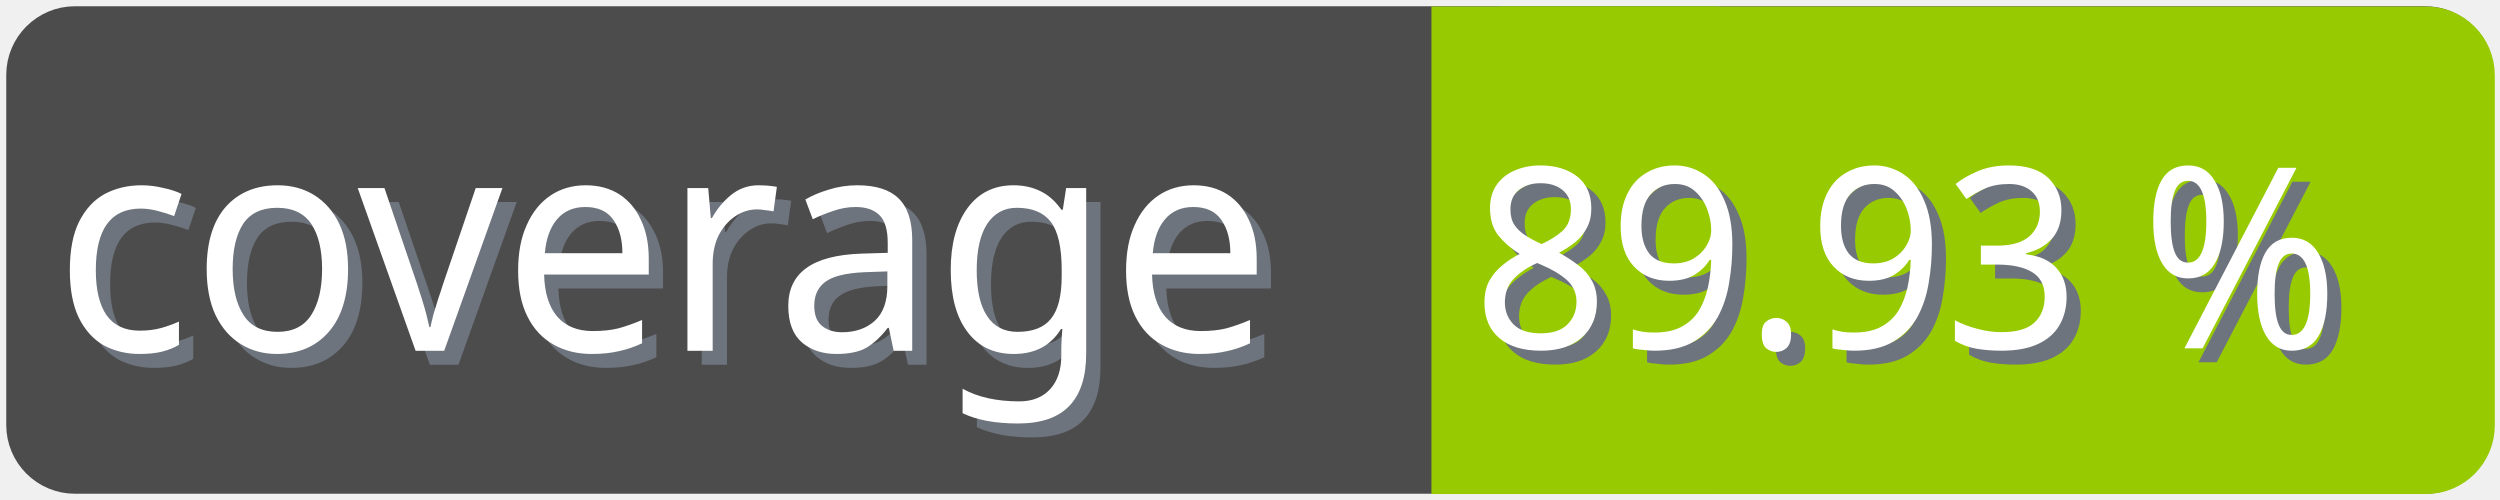
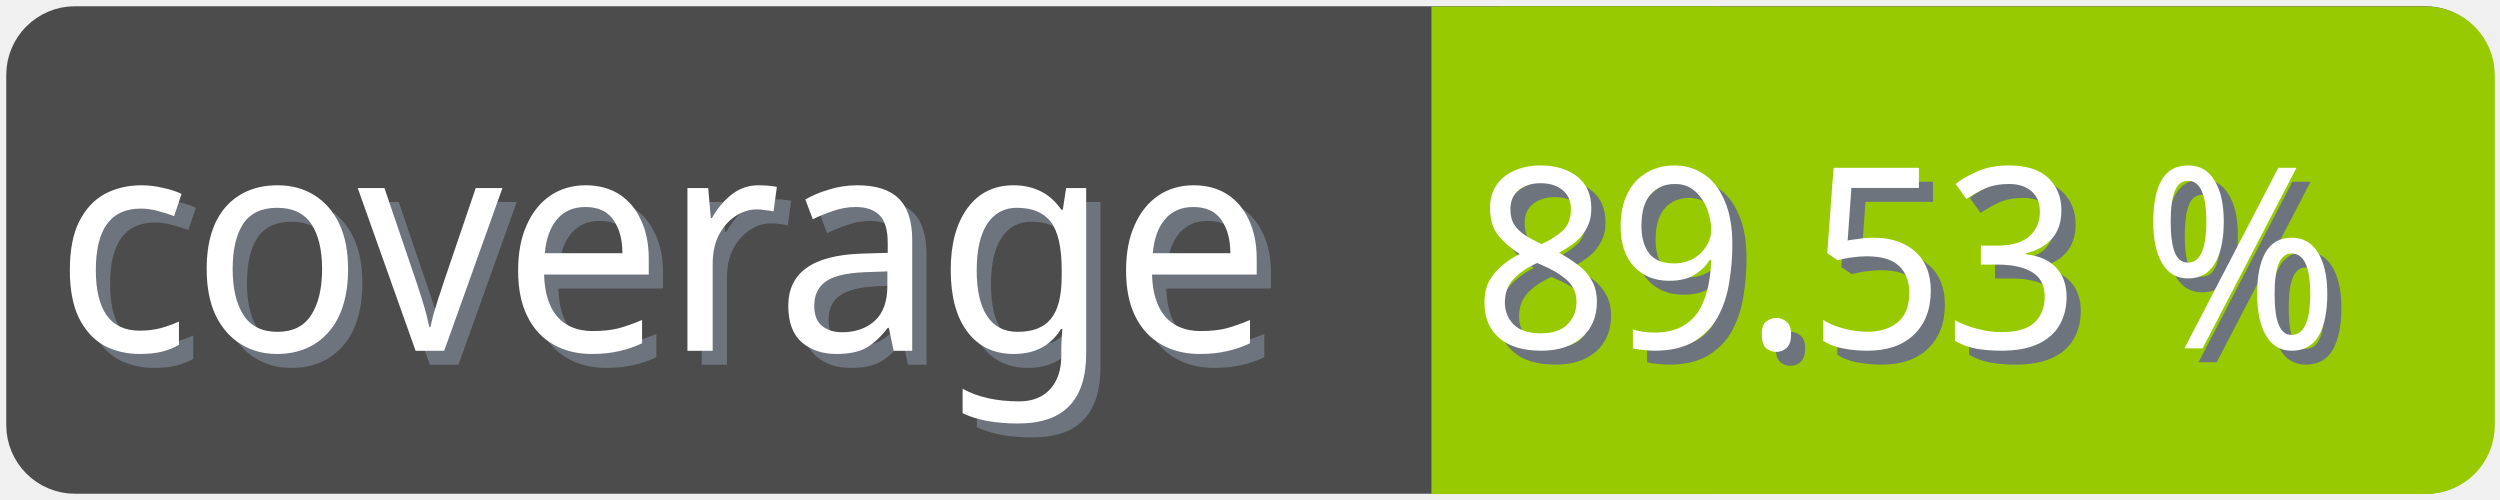
<svg xmlns="http://www.w3.org/2000/svg" width="100" height="20">
  <g>
    <rect fill="none" id="canvas_background" height="22" width="102" y="-1" x="-1" />
  </g>
  <g>
    <rect rx="2" id="svg_1" height="18" width="98" y="1" x="1" stroke-width="1.5" stroke="#4c4c4c" fill="#4c4c4c" />
    <text transform="matrix(0.95, 0, 0, 1.01133, 0.0809801, -0.0237383)" font-weight="normal" xml:space="preserve" text-anchor="start" font-family="'Trebuchet MS', Gadget, sans-serif" font-size="12" id="svg_8" y="14.45" x="2.8" stroke-width="0" stroke="#4c4c4c" fill="#6e747d">coverage</text>
    <text transform="matrix(0.95, 0, 0, 1.01133, 0.0809801, -0.0237383)" font-weight="normal" xml:space="preserve" text-anchor="start" font-family="'Trebuchet MS', Gadget, sans-serif" font-size="12" id="svg_3" y="13.9" x="2.2" stroke-width="0" stroke="#4c4c4c" fill="#ffffff">coverage</text>
    <rect rx="2" id="svg_5" height="18" width="40.905" y="1.011" x="58.137" stroke-width="1.5" stroke="#97ca00" fill="#97ca00" />
    <rect id="svg_7" height="18" width="10" y="1.011" x="58.008" stroke-width="1.5" stroke="#97ca00" fill="#97ca00" />
-     <text transform="matrix(0.95, 0, 0, 1.01133, 0.0809801, -0.0237383)" font-weight="normal" xml:space="preserve" text-anchor="end" font-family="'Trebuchet MS', Gadget, sans-serif" font-size="10" id="svg_10" y="14.35" x="99" stroke-width="0" stroke="#4c4c4c" fill="#6e747d">89.93 %</text>
-     <text transform="matrix(0.95, 0, 0, 1.01133, 0.0809801, -0.0237383)" font-weight="normal" xml:space="preserve" text-anchor="end" font-family="'Trebuchet MS', Gadget, sans-serif" font-size="10" id="svg_9" y="13.8" x="98.4" stroke-width="0" stroke="#4c4c4c" fill="#ffffff">89.93 %</text>
+     <text transform="matrix(0.95, 0, 0, 1.01133, 0.0809801, -0.0237383)" font-weight="normal" xml:space="preserve" text-anchor="end" font-family="'Trebuchet MS', Gadget, sans-serif" font-size="10" id="svg_10" y="14.35" x="99" stroke-width="0" stroke="#4c4c4c" fill="#6e747d">89.53 %</text>
+     <text transform="matrix(0.95, 0, 0, 1.01133, 0.0809801, -0.0237383)" font-weight="normal" xml:space="preserve" text-anchor="end" font-family="'Trebuchet MS', Gadget, sans-serif" font-size="10" id="svg_9" y="13.8" x="98.4" stroke-width="0" stroke="#4c4c4c" fill="#ffffff">89.53 %</text>
  </g>
</svg>
